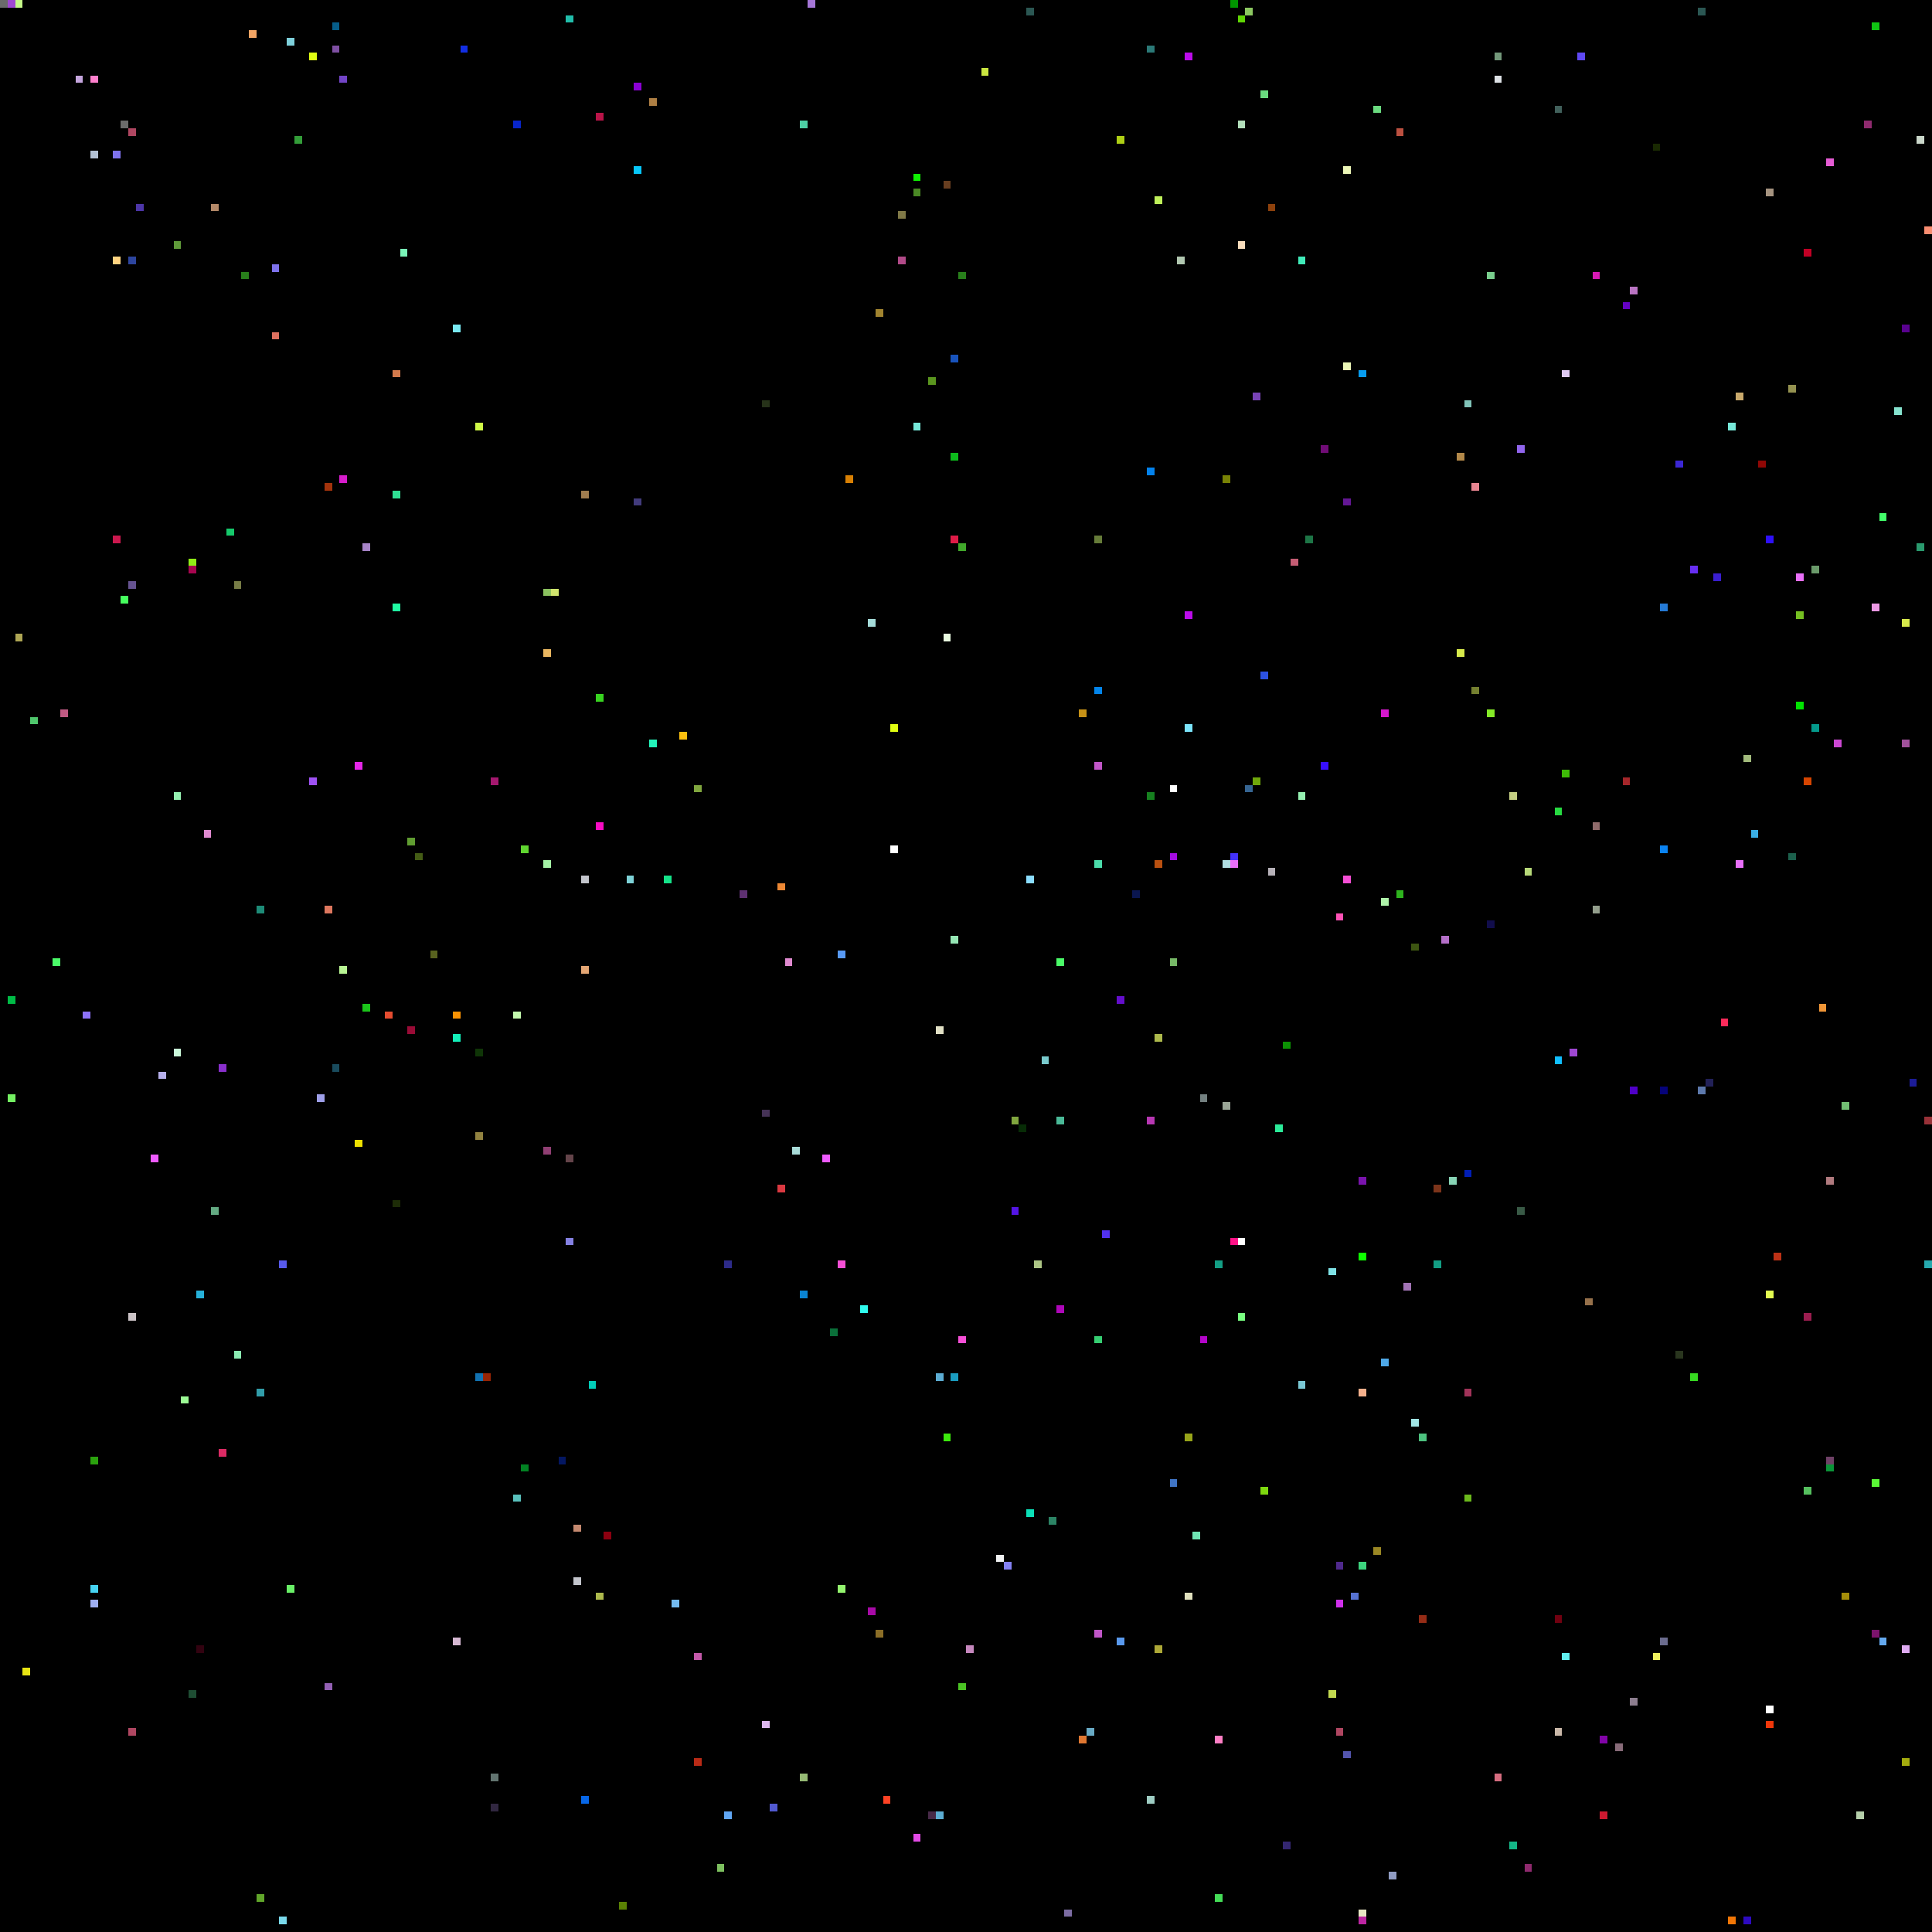
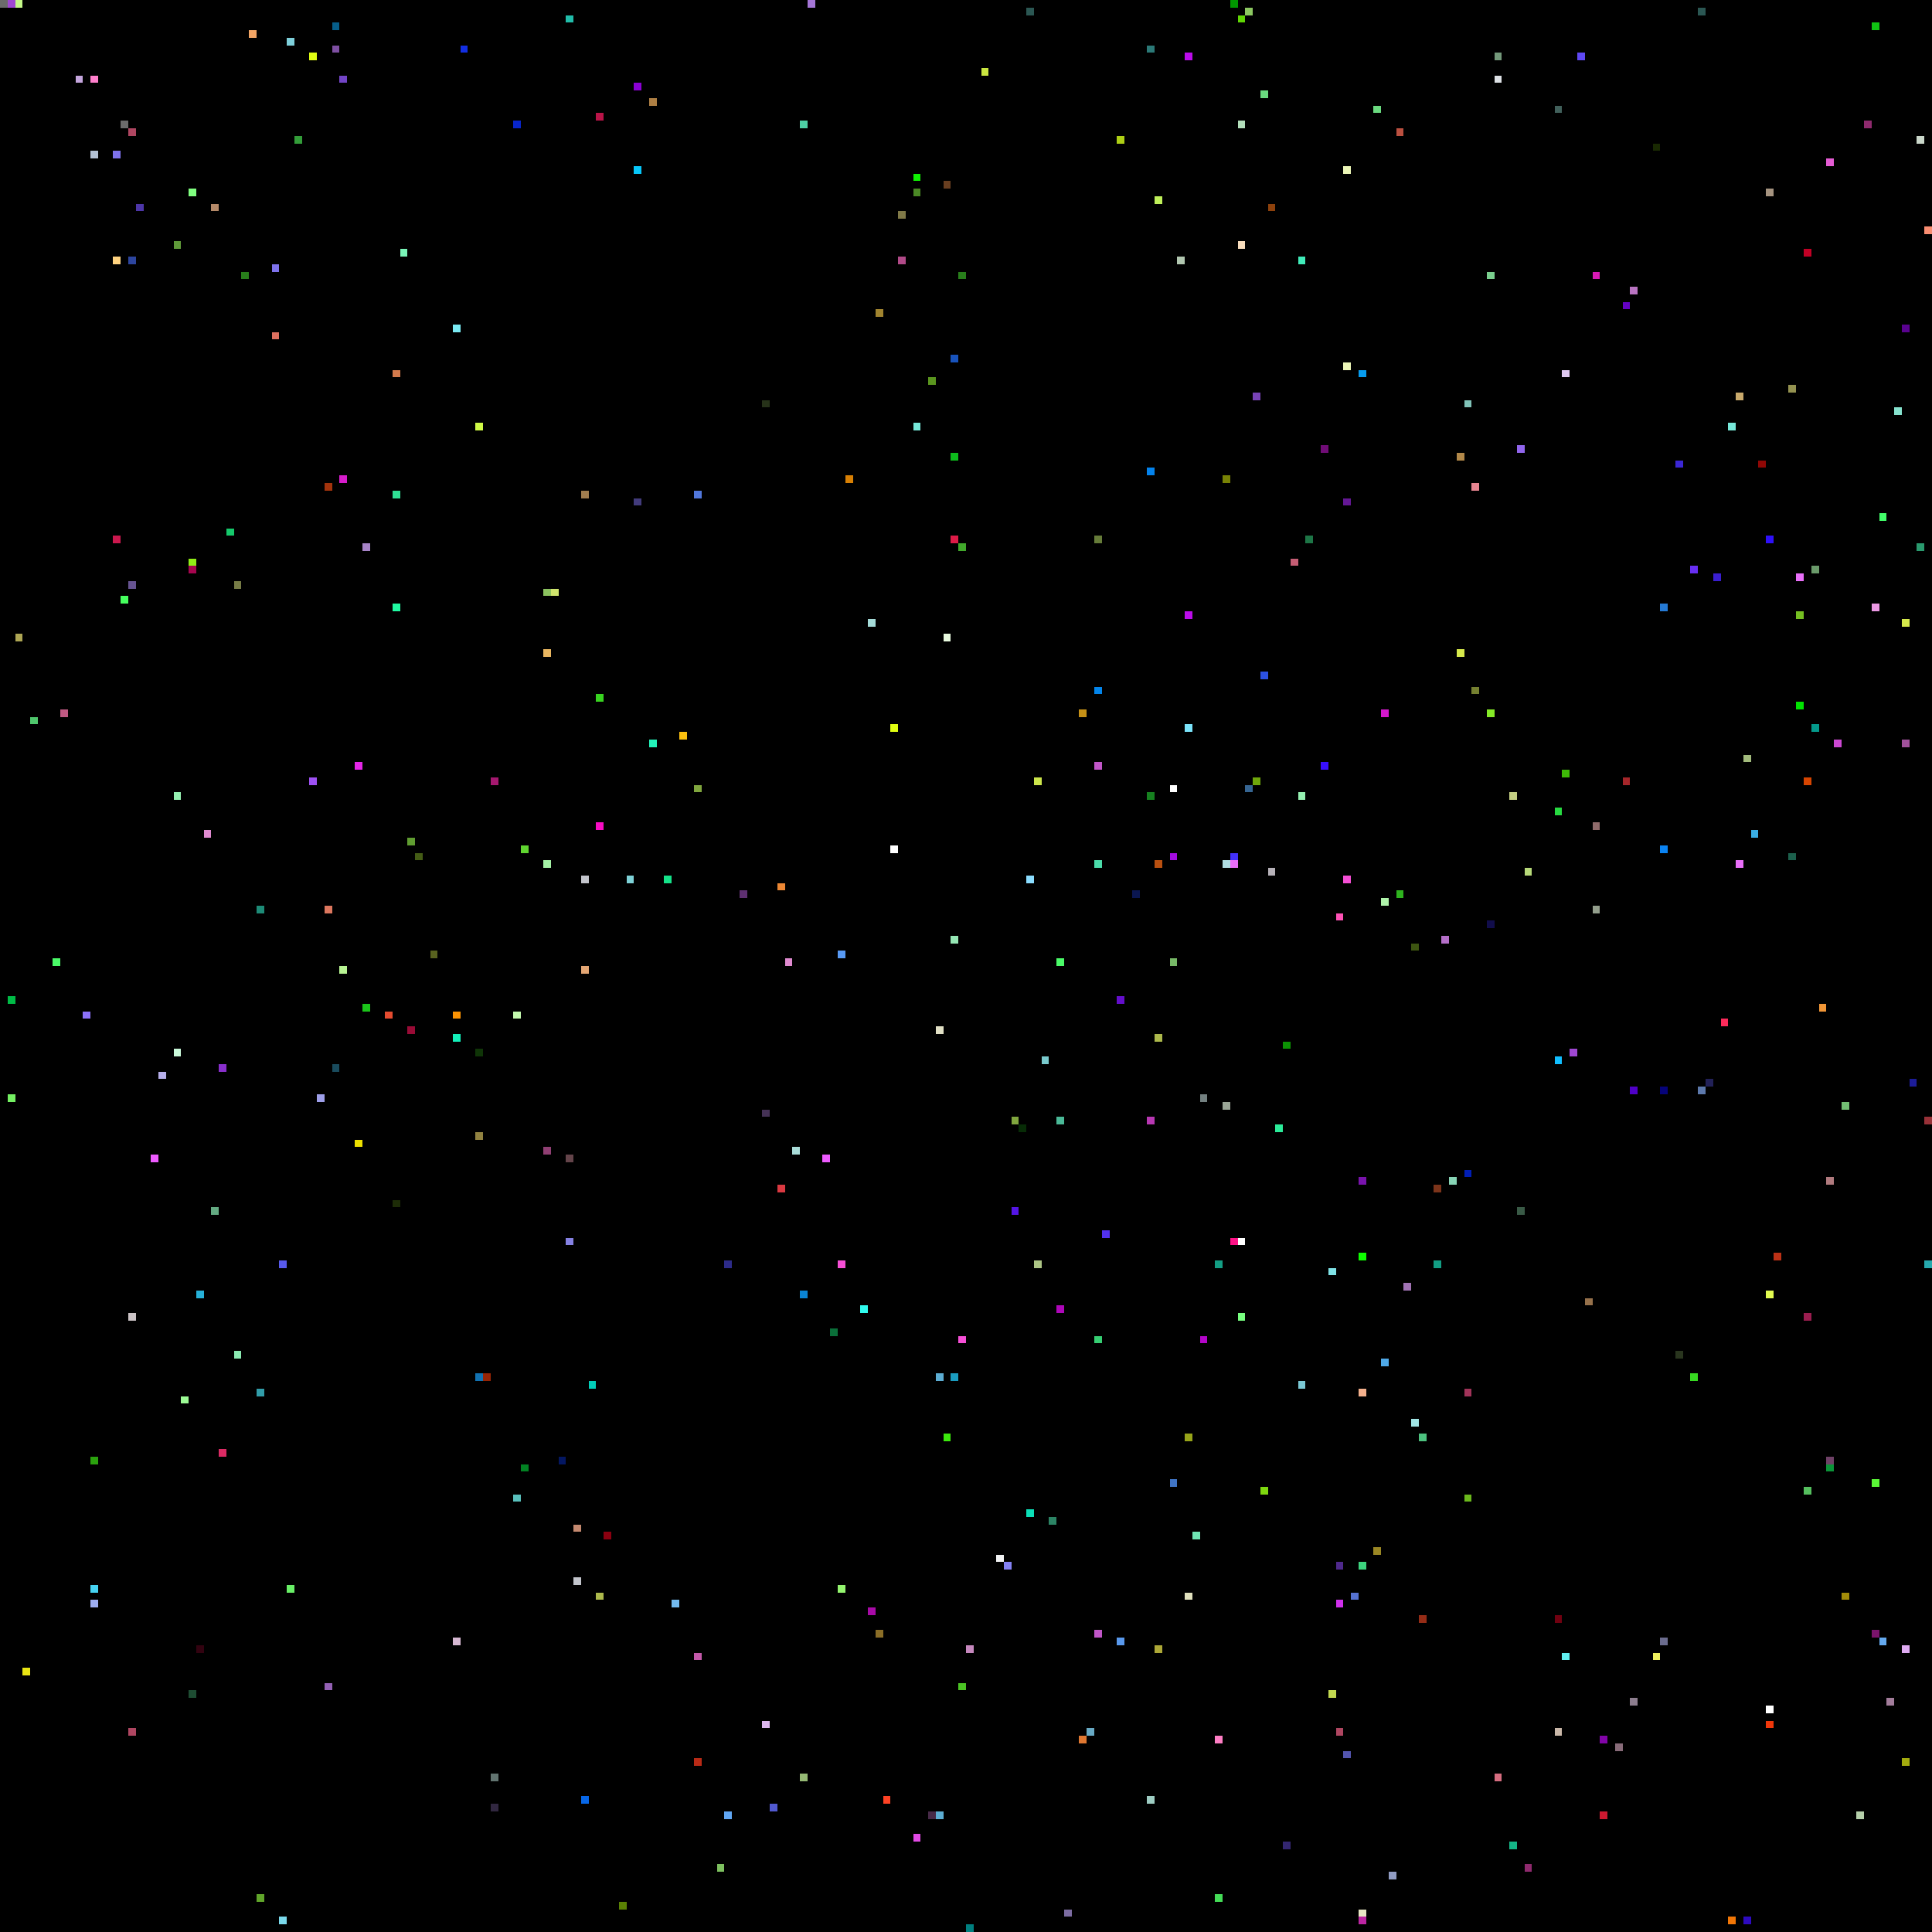
<svg xmlns="http://www.w3.org/2000/svg" viewBox="0 0 256 256" width="768" height="768" shape-rendering="crispEdges">
  <rect width="256" height="256" fill="#000000" />
  <rect x="0" y="0" width="1" height="1" fill="#6b6b6b" />
  <rect x="1" y="0" width="1" height="1" fill="#9f47d2" />
  <rect x="1" y="132" width="1" height="1" fill="#00bb46" />
  <rect x="1" y="145" width="1" height="1" fill="#74f062" />
  <rect x="10" y="10" width="1" height="1" fill="#c5a6de" />
  <rect x="101" y="147" width="1" height="1" fill="#453256" />
  <rect x="101" y="228" width="1" height="1" fill="#ddb6ee" />
  <rect x="101" y="53" width="1" height="1" fill="#263219" />
  <rect x="102" y="0" width="1" height="1" fill="#000000" />
  <rect x="102" y="102" width="1" height="1" fill="#000000" />
  <rect x="102" y="239" width="1" height="1" fill="#5159d0" />
  <rect x="103" y="117" width="1" height="1" fill="#ec8734" />
  <rect x="103" y="157" width="1" height="1" fill="#da3941" />
  <rect x="104" y="127" width="1" height="1" fill="#e08ad0" />
  <rect x="105" y="0" width="1" height="1" fill="#000000" />
  <rect x="105" y="152" width="1" height="1" fill="#a9dcd9" />
  <rect x="106" y="16" width="1" height="1" fill="#4dd0a5" />
  <rect x="106" y="171" width="1" height="1" fill="#0a84d3" />
  <rect x="106" y="235" width="1" height="1" fill="#95b974" />
  <rect x="107" y="0" width="1" height="1" fill="#a576d7" />
  <rect x="109" y="153" width="1" height="1" fill="#ee5bff" />
  <rect x="11" y="10" width="1" height="1" fill="#000000" />
  <rect x="11" y="134" width="1" height="1" fill="#8d72fa" />
  <rect x="110" y="176" width="1" height="1" fill="#0a6f39" />
  <rect x="111" y="126" width="1" height="1" fill="#589af5" />
  <rect x="111" y="167" width="1" height="1" fill="#f64fd6" />
  <rect x="111" y="210" width="1" height="1" fill="#94f56f" />
  <rect x="112" y="63" width="1" height="1" fill="#d88004" />
  <rect x="114" y="173" width="1" height="1" fill="#30fbee" />
  <rect x="115" y="213" width="1" height="1" fill="#a80aa7" />
  <rect x="115" y="82" width="1" height="1" fill="#a5dcd9" />
  <rect x="116" y="216" width="1" height="1" fill="#8b6e27" />
  <rect x="116" y="41" width="1" height="1" fill="#a1842f" />
  <rect x="117" y="238" width="1" height="1" fill="#fe4224" />
  <rect x="118" y="112" width="1" height="1" fill="#ffffff" />
  <rect x="118" y="96" width="1" height="1" fill="#e0fe11" />
  <rect x="119" y="28" width="1" height="1" fill="#807947" />
  <rect x="119" y="34" width="1" height="1" fill="#b14a88" />
  <rect x="12" y="10" width="1" height="1" fill="#ff7fcc" />
  <rect x="12" y="193" width="1" height="1" fill="#2ba20e" />
  <rect x="12" y="20" width="1" height="1" fill="#b3c1d4" />
  <rect x="12" y="210" width="1" height="1" fill="#46d3f2" />
  <rect x="12" y="212" width="1" height="1" fill="#9faff2" />
  <rect x="121" y="23" width="1" height="1" fill="#0ff002" />
  <rect x="121" y="243" width="1" height="1" fill="#e24ae5" />
  <rect x="121" y="25" width="1" height="1" fill="#4a8925" />
  <rect x="121" y="56" width="1" height="1" fill="#77e8d9" />
  <rect x="123" y="240" width="1" height="1" fill="#472a48" />
  <rect x="123" y="50" width="1" height="1" fill="#5a951e" />
  <rect x="124" y="136" width="1" height="1" fill="#e1e0c5" />
  <rect x="124" y="182" width="1" height="1" fill="#5cadd3" />
  <rect x="124" y="240" width="1" height="1" fill="#5cadd3" />
  <rect x="125" y="190" width="1" height="1" fill="#3ce90d" />
  <rect x="125" y="24" width="1" height="1" fill="#683e20" />
  <rect x="125" y="84" width="1" height="1" fill="#e9fbe0" />
  <rect x="126" y="124" width="1" height="1" fill="#95e6b4" />
  <rect x="126" y="182" width="1" height="1" fill="#1a9cc0" />
  <rect x="126" y="47" width="1" height="1" fill="#1853bc" />
  <rect x="126" y="60" width="1" height="1" fill="#0dbb1c" />
  <rect x="126" y="71" width="1" height="1" fill="#de1b47" />
  <rect x="127" y="177" width="1" height="1" fill="#f64fd6" />
  <rect x="127" y="223" width="1" height="1" fill="#4bc324" />
  <rect x="127" y="36" width="1" height="1" fill="#287e1b" />
  <rect x="127" y="72" width="1" height="1" fill="#41a82b" />
  <rect x="128" y="218" width="1" height="1" fill="#c688be" />
+   <rect x="128" y="255" width="1" height="1" fill="#007f7f" />
  <rect x="130" y="9" width="1" height="1" fill="#cae640" />
  <rect x="132" y="206" width="1" height="1" fill="#f1f2f3" />
  <rect x="133" y="207" width="1" height="1" fill="#8481f3" />
  <rect x="134" y="148" width="1" height="1" fill="#80a63e" />
  <rect x="134" y="160" width="1" height="1" fill="#5415e5" />
  <rect x="135" y="149" width="1" height="1" fill="#072c06" />
  <rect x="136" y="1" width="1" height="1" fill="#2b5753" />
  <rect x="136" y="116" width="1" height="1" fill="#8bddff" />
  <rect x="136" y="200" width="1" height="1" fill="#0be0b8" />
+   <rect x="137" y="103" width="1" height="1" fill="#cce54b" />
  <rect x="137" y="167" width="1" height="1" fill="#adc585" />
  <rect x="138" y="140" width="1" height="1" fill="#79cacd" />
  <rect x="139" y="201" width="1" height="1" fill="#2c8465" />
  <rect x="140" y="127" width="1" height="1" fill="#4afb68" />
  <rect x="140" y="148" width="1" height="1" fill="#4ab997" />
  <rect x="140" y="173" width="1" height="1" fill="#ae07b9" />
  <rect x="141" y="253" width="1" height="1" fill="#7c6ca2" />
  <rect x="143" y="230" width="1" height="1" fill="#df7731" />
  <rect x="143" y="94" width="1" height="1" fill="#c69116" />
  <rect x="144" y="229" width="1" height="1" fill="#68aac5" />
  <rect x="145" y="101" width="1" height="1" fill="#c156c8" />
  <rect x="145" y="114" width="1" height="1" fill="#4bdcaa" />
  <rect x="145" y="177" width="1" height="1" fill="#36ce72" />
  <rect x="145" y="216" width="1" height="1" fill="#c156c8" />
  <rect x="145" y="71" width="1" height="1" fill="#667c39" />
  <rect x="145" y="91" width="1" height="1" fill="#0385eb" />
  <rect x="146" y="163" width="1" height="1" fill="#5231ef" />
  <rect x="148" y="132" width="1" height="1" fill="#640ecc" />
  <rect x="148" y="18" width="1" height="1" fill="#aecf15" />
  <rect x="148" y="217" width="1" height="1" fill="#5999ed" />
  <rect x="15" y="20" width="1" height="1" fill="#7e72ec" />
  <rect x="15" y="34" width="1" height="1" fill="#ffd380" />
  <rect x="15" y="71" width="1" height="1" fill="#cb184e" />
  <rect x="150" y="118" width="1" height="1" fill="#0a1650" />
  <rect x="152" y="105" width="1" height="1" fill="#16801f" />
  <rect x="152" y="148" width="1" height="1" fill="#b737b2" />
  <rect x="152" y="238" width="1" height="1" fill="#9ecdc3" />
  <rect x="152" y="6" width="1" height="1" fill="#2b7977" />
  <rect x="152" y="62" width="1" height="1" fill="#0382ec" />
  <rect x="153" y="114" width="1" height="1" fill="#b95010" />
  <rect x="153" y="137" width="1" height="1" fill="#adb94c" />
  <rect x="153" y="218" width="1" height="1" fill="#ada837" />
  <rect x="153" y="26" width="1" height="1" fill="#bff05a" />
  <rect x="155" y="104" width="1" height="1" fill="#ffffff" />
  <rect x="155" y="113" width="1" height="1" fill="#a40ce1" />
  <rect x="155" y="127" width="1" height="1" fill="#77b967" />
  <rect x="155" y="196" width="1" height="1" fill="#4075c6" />
  <rect x="156" y="34" width="1" height="1" fill="#b1c7b0" />
  <rect x="157" y="190" width="1" height="1" fill="#97a419" />
  <rect x="157" y="211" width="1" height="1" fill="#e0e0bd" />
  <rect x="157" y="7" width="1" height="1" fill="#bb0cea" />
  <rect x="157" y="81" width="1" height="1" fill="#bb0cea" />
  <rect x="157" y="96" width="1" height="1" fill="#7be4fb" />
  <rect x="158" y="203" width="1" height="1" fill="#6fe5b4" />
  <rect x="159" y="145" width="1" height="1" fill="#738080" />
  <rect x="159" y="177" width="1" height="1" fill="#b305c9" />
  <rect x="16" y="16" width="1" height="1" fill="#6b6b6b" />
  <rect x="16" y="23" width="1" height="1" fill="#000000" />
  <rect x="16" y="79" width="1" height="1" fill="#46ff5e" />
  <rect x="160" y="160" width="1" height="1" fill="#000000" />
  <rect x="161" y="167" width="1" height="1" fill="#139e84" />
  <rect x="161" y="230" width="1" height="1" fill="#fe7ec4" />
  <rect x="161" y="251" width="1" height="1" fill="#44dc57" />
  <rect x="162" y="114" width="1" height="1" fill="#b0dde1" />
  <rect x="162" y="146" width="1" height="1" fill="#9aa596" />
  <rect x="162" y="63" width="1" height="1" fill="#788205" />
  <rect x="163" y="0" width="1" height="1" fill="#009600" />
  <rect x="163" y="113" width="1" height="1" fill="#4331fa" />
  <rect x="163" y="114" width="1" height="1" fill="#e96ff9" />
  <rect x="163" y="164" width="1" height="1" fill="#fe1287" />
  <rect x="164" y="16" width="1" height="1" fill="#b3dfbb" />
  <rect x="164" y="164" width="1" height="1" fill="#ffffff" />
  <rect x="164" y="174" width="1" height="1" fill="#78ff80" />
  <rect x="164" y="2" width="1" height="1" fill="#60d604" />
  <rect x="164" y="32" width="1" height="1" fill="#f8ddbd" />
  <rect x="165" y="1" width="1" height="1" fill="#8cc861" />
  <rect x="165" y="104" width="1" height="1" fill="#366592" />
  <rect x="166" y="103" width="1" height="1" fill="#6fa70b" />
  <rect x="166" y="52" width="1" height="1" fill="#7843b6" />
  <rect x="167" y="12" width="1" height="1" fill="#6ada7f" />
  <rect x="167" y="197" width="1" height="1" fill="#7ed80f" />
  <rect x="167" y="89" width="1" height="1" fill="#2c51e2" />
  <rect x="168" y="115" width="1" height="1" fill="#b6b1b8" />
  <rect x="168" y="27" width="1" height="1" fill="#8d410c" />
  <rect x="169" y="149" width="1" height="1" fill="#2beb99" />
  <rect x="17" y="17" width="1" height="1" fill="#af4661" />
  <rect x="17" y="174" width="1" height="1" fill="#cbc3c6" />
  <rect x="17" y="229" width="1" height="1" fill="#af4661" />
  <rect x="17" y="34" width="1" height="1" fill="#2d459e" />
  <rect x="17" y="77" width="1" height="1" fill="#665391" />
  <rect x="170" y="138" width="1" height="1" fill="#0c9204" />
  <rect x="170" y="244" width="1" height="1" fill="#332670" />
  <rect x="171" y="74" width="1" height="1" fill="#c55d74" />
  <rect x="172" y="105" width="1" height="1" fill="#95f0b1" />
  <rect x="172" y="183" width="1" height="1" fill="#7ac8d4" />
  <rect x="172" y="34" width="1" height="1" fill="#40ebb9" />
  <rect x="173" y="71" width="1" height="1" fill="#1d7546" />
  <rect x="175" y="101" width="1" height="1" fill="#380ffd" />
  <rect x="175" y="59" width="1" height="1" fill="#700c76" />
  <rect x="176" y="168" width="1" height="1" fill="#7fe2e6" />
  <rect x="176" y="224" width="1" height="1" fill="#c2d950" />
  <rect x="177" y="121" width="1" height="1" fill="#fe51b5" />
  <rect x="177" y="207" width="1" height="1" fill="#4f298c" />
  <rect x="177" y="212" width="1" height="1" fill="#d030ec" />
  <rect x="177" y="229" width="1" height="1" fill="#af4661" />
  <rect x="178" y="116" width="1" height="1" fill="#f64fd6" />
  <rect x="178" y="22" width="1" height="1" fill="#ecf6b7" />
  <rect x="178" y="232" width="1" height="1" fill="#5355ae" />
  <rect x="178" y="48" width="1" height="1" fill="#ecf6b7" />
  <rect x="178" y="66" width="1" height="1" fill="#641795" />
  <rect x="179" y="211" width="1" height="1" fill="#5672d2" />
  <rect x="18" y="27" width="1" height="1" fill="#4d36a8" />
  <rect x="180" y="156" width="1" height="1" fill="#7913ac" />
  <rect x="180" y="166" width="1" height="1" fill="#0eff00" />
  <rect x="180" y="184" width="1" height="1" fill="#f4b08c" />
  <rect x="180" y="207" width="1" height="1" fill="#3dd47e" />
  <rect x="180" y="253" width="1" height="1" fill="#e7e6c3" />
  <rect x="180" y="254" width="1" height="1" fill="#bc25a2" />
  <rect x="180" y="49" width="1" height="1" fill="#079cef" />
  <rect x="182" y="14" width="1" height="1" fill="#6ada7f" />
  <rect x="182" y="205" width="1" height="1" fill="#9a8724" />
  <rect x="183" y="119" width="1" height="1" fill="#aff3aa" />
  <rect x="183" y="180" width="1" height="1" fill="#4fa9e8" />
  <rect x="183" y="94" width="1" height="1" fill="#d417cd" />
  <rect x="184" y="248" width="1" height="1" fill="#909cc3" />
  <rect x="185" y="118" width="1" height="1" fill="#2eb31e" />
  <rect x="185" y="17" width="1" height="1" fill="#bb5040" />
  <rect x="186" y="170" width="1" height="1" fill="#a173b4" />
  <rect x="187" y="125" width="1" height="1" fill="#3d5511" />
  <rect x="187" y="188" width="1" height="1" fill="#a1e6e6" />
  <rect x="188" y="190" width="1" height="1" fill="#4dc27f" />
  <rect x="188" y="214" width="1" height="1" fill="#952c16" />
  <rect x="190" y="157" width="1" height="1" fill="#7c341a" />
  <rect x="190" y="167" width="1" height="1" fill="#139e84" />
  <rect x="191" y="124" width="1" height="1" fill="#b46fc8" />
  <rect x="192" y="156" width="1" height="1" fill="#87d4b5" />
  <rect x="193" y="60" width="1" height="1" fill="#b28849" />
  <rect x="193" y="86" width="1" height="1" fill="#d6e94b" />
  <rect x="194" y="155" width="1" height="1" fill="#011eb6" />
  <rect x="194" y="184" width="1" height="1" fill="#a13359" />
  <rect x="194" y="198" width="1" height="1" fill="#6bb81c" />
  <rect x="194" y="53" width="1" height="1" fill="#81c4b9" />
  <rect x="195" y="64" width="1" height="1" fill="#e78591" />
  <rect x="195" y="91" width="1" height="1" fill="#758030" />
  <rect x="197" y="122" width="1" height="1" fill="#110d4b" />
  <rect x="197" y="36" width="1" height="1" fill="#79ce8d" />
  <rect x="197" y="94" width="1" height="1" fill="#85ea27" />
  <rect x="198" y="10" width="1" height="1" fill="#dde1e5" />
  <rect x="198" y="235" width="1" height="1" fill="#d66d80" />
  <rect x="198" y="7" width="1" height="1" fill="#73987a" />
  <rect x="2" y="0" width="1" height="1" fill="#c5f989" />
  <rect x="2" y="84" width="1" height="1" fill="#aea654" />
  <rect x="20" y="153" width="1" height="1" fill="#ee5bff" />
  <rect x="200" y="105" width="1" height="1" fill="#c4ce82" />
  <rect x="200" y="244" width="1" height="1" fill="#14b687" />
  <rect x="201" y="160" width="1" height="1" fill="#395a46" />
  <rect x="201" y="59" width="1" height="1" fill="#9165ed" />
  <rect x="202" y="115" width="1" height="1" fill="#b7d979" />
  <rect x="202" y="247" width="1" height="1" fill="#8f2a6e" />
  <rect x="206" y="107" width="1" height="1" fill="#27da41" />
  <rect x="206" y="14" width="1" height="1" fill="#41605b" />
  <rect x="206" y="140" width="1" height="1" fill="#11beff" />
  <rect x="206" y="214" width="1" height="1" fill="#710010" />
  <rect x="206" y="229" width="1" height="1" fill="#cab8a9" />
  <rect x="207" y="102" width="1" height="1" fill="#3ebb07" />
  <rect x="207" y="219" width="1" height="1" fill="#61eff0" />
  <rect x="207" y="49" width="1" height="1" fill="#dfc9f1" />
  <rect x="208" y="139" width="1" height="1" fill="#9f47d2" />
  <rect x="209" y="7" width="1" height="1" fill="#5f48f3" />
  <rect x="21" y="142" width="1" height="1" fill="#b6afeb" />
  <rect x="210" y="172" width="1" height="1" fill="#96714b" />
  <rect x="211" y="109" width="1" height="1" fill="#906b6b" />
  <rect x="211" y="120" width="1" height="1" fill="#939e8c" />
  <rect x="211" y="36" width="1" height="1" fill="#d719b4" />
  <rect x="212" y="230" width="1" height="1" fill="#8104a7" />
  <rect x="212" y="240" width="1" height="1" fill="#cd1930" />
  <rect x="214" y="231" width="1" height="1" fill="#886b79" />
  <rect x="215" y="103" width="1" height="1" fill="#a5262a" />
  <rect x="215" y="40" width="1" height="1" fill="#6402c3" />
  <rect x="216" y="144" width="1" height="1" fill="#4f00c7" />
  <rect x="216" y="225" width="1" height="1" fill="#8d7e8f" />
  <rect x="216" y="38" width="1" height="1" fill="#b974c2" />
  <rect x="219" y="19" width="1" height="1" fill="#192902" />
  <rect x="219" y="219" width="1" height="1" fill="#eff05e" />
  <rect x="220" y="112" width="1" height="1" fill="#0a83f2" />
  <rect x="220" y="144" width="1" height="1" fill="#060379" />
  <rect x="220" y="217" width="1" height="1" fill="#6b6c8e" />
  <rect x="220" y="80" width="1" height="1" fill="#257ad5" />
  <rect x="222" y="179" width="1" height="1" fill="#29351e" />
  <rect x="222" y="61" width="1" height="1" fill="#3b27d4" />
  <rect x="224" y="182" width="1" height="1" fill="#37d921" />
  <rect x="224" y="75" width="1" height="1" fill="#672ef2" />
  <rect x="225" y="1" width="1" height="1" fill="#2b5753" />
  <rect x="225" y="144" width="1" height="1" fill="#5d79ac" />
  <rect x="226" y="143" width="1" height="1" fill="#222158" />
  <rect x="227" y="76" width="1" height="1" fill="#3a1ed0" />
  <rect x="228" y="135" width="1" height="1" fill="#fc2a5a" />
  <rect x="229" y="254" width="1" height="1" fill="#f17606" />
  <rect x="229" y="56" width="1" height="1" fill="#77e8d9" />
  <rect x="23" y="105" width="1" height="1" fill="#95f0b1" />
  <rect x="23" y="139" width="1" height="1" fill="#caf9da" />
  <rect x="23" y="32" width="1" height="1" fill="#5f9939" />
  <rect x="230" y="114" width="1" height="1" fill="#e96ff9" />
  <rect x="230" y="52" width="1" height="1" fill="#c9a96b" />
  <rect x="231" y="100" width="1" height="1" fill="#a2bb7c" />
  <rect x="231" y="254" width="1" height="1" fill="#2d0ac0" />
  <rect x="232" y="110" width="1" height="1" fill="#3aaee4" />
  <rect x="233" y="61" width="1" height="1" fill="#8f0705" />
  <rect x="234" y="171" width="1" height="1" fill="#e2fa50" />
  <rect x="234" y="226" width="1" height="1" fill="#ffffff" />
  <rect x="234" y="228" width="1" height="1" fill="#f0370a" />
  <rect x="234" y="25" width="1" height="1" fill="#a69480" />
  <rect x="234" y="71" width="1" height="1" fill="#2e10f9" />
  <rect x="235" y="166" width="1" height="1" fill="#bb3116" />
  <rect x="237" y="113" width="1" height="1" fill="#1c604c" />
  <rect x="237" y="51" width="1" height="1" fill="#949250" />
  <rect x="238" y="76" width="1" height="1" fill="#e96ff9" />
  <rect x="238" y="81" width="1" height="1" fill="#75bf21" />
  <rect x="238" y="93" width="1" height="1" fill="#00e300" />
  <rect x="239" y="103" width="1" height="1" fill="#d64501" />
  <rect x="239" y="174" width="1" height="1" fill="#9a1d4f" />
  <rect x="239" y="197" width="1" height="1" fill="#55bf5e" />
  <rect x="239" y="33" width="1" height="1" fill="#c10025" />
  <rect x="24" y="185" width="1" height="1" fill="#9cfb95" />
  <rect x="240" y="75" width="1" height="1" fill="#6a9a6a" />
  <rect x="240" y="96" width="1" height="1" fill="#04998b" />
  <rect x="241" y="133" width="1" height="1" fill="#f19637" />
  <rect x="242" y="156" width="1" height="1" fill="#b07a7e" />
  <rect x="242" y="193" width="1" height="1" fill="#6f4167" />
  <rect x="242" y="194" width="1" height="1" fill="#0b9438" />
  <rect x="242" y="21" width="1" height="1" fill="#e55cd4" />
  <rect x="243" y="98" width="1" height="1" fill="#cc48d3" />
  <rect x="244" y="146" width="1" height="1" fill="#72bf73" />
  <rect x="244" y="211" width="1" height="1" fill="#a48d09" />
  <rect x="246" y="240" width="1" height="1" fill="#b5cfaa" />
  <rect x="247" y="16" width="1" height="1" fill="#8f2a6e" />
  <rect x="248" y="196" width="1" height="1" fill="#5af736" />
  <rect x="248" y="216" width="1" height="1" fill="#7b136c" />
  <rect x="248" y="3" width="1" height="1" fill="#10c413" />
  <rect x="248" y="80" width="1" height="1" fill="#ec99e4" />
  <rect x="249" y="217" width="1" height="1" fill="#64a9ef" />
  <rect x="249" y="68" width="1" height="1" fill="#42ff6a" />
  <rect x="25" y="224" width="1" height="1" fill="#1e4d33" />
+   <rect x="25" y="25" width="1" height="1" fill="#80ff80" />
  <rect x="25" y="74" width="1" height="1" fill="#90ec16" />
  <rect x="25" y="75" width="1" height="1" fill="#a6054f" />
+   <rect x="250" y="225" width="1" height="1" fill="#a37d9b" />
  <rect x="251" y="54" width="1" height="1" fill="#86e2ce" />
  <rect x="252" y="218" width="1" height="1" fill="#dfabf2" />
  <rect x="252" y="233" width="1" height="1" fill="#a3ab0e" />
  <rect x="252" y="43" width="1" height="1" fill="#59028f" />
  <rect x="252" y="82" width="1" height="1" fill="#d6e94b" />
  <rect x="252" y="98" width="1" height="1" fill="#a1519b" />
  <rect x="253" y="143" width="1" height="1" fill="#1c1c98" />
  <rect x="254" y="18" width="1" height="1" fill="#cad7ca" />
  <rect x="254" y="72" width="1" height="1" fill="#2a9a6e" />
  <rect x="255" y="148" width="1" height="1" fill="#983138" />
  <rect x="255" y="167" width="1" height="1" fill="#26a9ae" />
  <rect x="255" y="30" width="1" height="1" fill="#f98d71" />
  <rect x="26" y="171" width="1" height="1" fill="#26b1d9" />
  <rect x="26" y="218" width="1" height="1" fill="#320210" />
  <rect x="27" y="110" width="1" height="1" fill="#e08ad0" />
  <rect x="28" y="160" width="1" height="1" fill="#63aa82" />
  <rect x="28" y="27" width="1" height="1" fill="#b48968" />
  <rect x="29" y="141" width="1" height="1" fill="#892fcc" />
  <rect x="29" y="192" width="1" height="1" fill="#dc2a64" />
  <rect x="3" y="221" width="1" height="1" fill="#e8e413" />
  <rect x="30" y="70" width="1" height="1" fill="#15c96b" />
  <rect x="31" y="179" width="1" height="1" fill="#8bebb2" />
  <rect x="31" y="77" width="1" height="1" fill="#777c46" />
  <rect x="32" y="36" width="1" height="1" fill="#287e1b" />
  <rect x="33" y="4" width="1" height="1" fill="#f3a565" />
  <rect x="34" y="120" width="1" height="1" fill="#1d8b77" />
  <rect x="34" y="184" width="1" height="1" fill="#319da9" />
  <rect x="34" y="251" width="1" height="1" fill="#60a52a" />
  <rect x="36" y="35" width="1" height="1" fill="#7e72ec" />
  <rect x="36" y="44" width="1" height="1" fill="#de705f" />
  <rect x="37" y="167" width="1" height="1" fill="#585aec" />
  <rect x="37" y="254" width="1" height="1" fill="#7ad9eb" />
  <rect x="38" y="210" width="1" height="1" fill="#69ef67" />
  <rect x="38" y="5" width="1" height="1" fill="#7ed0db" />
  <rect x="39" y="18" width="1" height="1" fill="#339d39" />
  <rect x="4" y="95" width="1" height="1" fill="#4fc66c" />
  <rect x="41" y="103" width="1" height="1" fill="#9e51f3" />
  <rect x="41" y="7" width="1" height="1" fill="#dffd13" />
  <rect x="42" y="145" width="1" height="1" fill="#9e9fe9" />
  <rect x="43" y="120" width="1" height="1" fill="#dd775e" />
  <rect x="43" y="223" width="1" height="1" fill="#9360b4" />
  <rect x="43" y="64" width="1" height="1" fill="#a2330c" />
  <rect x="44" y="141" width="1" height="1" fill="#194b5d" />
  <rect x="44" y="3" width="1" height="1" fill="#065d89" />
  <rect x="44" y="6" width="1" height="1" fill="#7e4fa2" />
  <rect x="45" y="10" width="1" height="1" fill="#7244c6" />
  <rect x="45" y="128" width="1" height="1" fill="#b8f493" />
  <rect x="45" y="63" width="1" height="1" fill="#d61ccb" />
  <rect x="47" y="101" width="1" height="1" fill="#e526e8" />
  <rect x="47" y="151" width="1" height="1" fill="#eee000" />
  <rect x="48" y="133" width="1" height="1" fill="#1bc41a" />
  <rect x="48" y="72" width="1" height="1" fill="#a784c7" />
  <rect x="51" y="134" width="1" height="1" fill="#e54c30" />
  <rect x="52" y="159" width="1" height="1" fill="#1d2c07" />
  <rect x="52" y="49" width="1" height="1" fill="#d37a4c" />
  <rect x="52" y="65" width="1" height="1" fill="#2fe094" />
  <rect x="52" y="80" width="1" height="1" fill="#20faa2" />
  <rect x="53" y="33" width="1" height="1" fill="#7af5b8" />
  <rect x="54" y="111" width="1" height="1" fill="#609d31" />
  <rect x="54" y="136" width="1" height="1" fill="#990b36" />
  <rect x="55" y="113" width="1" height="1" fill="#445c15" />
  <rect x="57" y="126" width="1" height="1" fill="#58621f" />
  <rect x="60" y="134" width="1" height="1" fill="#fb9303" />
  <rect x="60" y="137" width="1" height="1" fill="#13efb9" />
  <rect x="60" y="217" width="1" height="1" fill="#d6b8d2" />
  <rect x="60" y="43" width="1" height="1" fill="#7aeaf3" />
  <rect x="61" y="6" width="1" height="1" fill="#122ee3" />
  <rect x="63" y="139" width="1" height="1" fill="#0f3507" />
  <rect x="63" y="150" width="1" height="1" fill="#918240" />
  <rect x="63" y="182" width="1" height="1" fill="#1272b1" />
  <rect x="63" y="56" width="1" height="1" fill="#cff946" />
  <rect x="64" y="182" width="1" height="1" fill="#962405" />
  <rect x="65" y="103" width="1" height="1" fill="#a5186f" />
  <rect x="65" y="235" width="1" height="1" fill="#627470" />
  <rect x="65" y="239" width="1" height="1" fill="#312740" />
  <rect x="68" y="134" width="1" height="1" fill="#c4f9ae" />
  <rect x="68" y="16" width="1" height="1" fill="#0825cb" />
  <rect x="68" y="198" width="1" height="1" fill="#59c0bc" />
  <rect x="69" y="112" width="1" height="1" fill="#60d530" />
  <rect x="69" y="194" width="1" height="1" fill="#028223" />
  <rect x="7" y="127" width="1" height="1" fill="#4afb68" />
  <rect x="72" y="114" width="1" height="1" fill="#a5f2a6" />
  <rect x="72" y="152" width="1" height="1" fill="#903f73" />
  <rect x="72" y="78" width="1" height="1" fill="#8bc25f" />
  <rect x="72" y="86" width="1" height="1" fill="#e9b660" />
  <rect x="73" y="78" width="1" height="1" fill="#d0e56d" />
  <rect x="74" y="193" width="1" height="1" fill="#041762" />
  <rect x="75" y="153" width="1" height="1" fill="#64444a" />
  <rect x="75" y="164" width="1" height="1" fill="#8581e3" />
  <rect x="75" y="2" width="1" height="1" fill="#21bdaa" />
  <rect x="76" y="202" width="1" height="1" fill="#c4896f" />
  <rect x="76" y="209" width="1" height="1" fill="#c3c5cc" />
  <rect x="77" y="116" width="1" height="1" fill="#c3c5cc" />
  <rect x="77" y="128" width="1" height="1" fill="#e4a674" />
  <rect x="77" y="238" width="1" height="1" fill="#0767e8" />
  <rect x="77" y="65" width="1" height="1" fill="#a07d4f" />
  <rect x="78" y="183" width="1" height="1" fill="#01cdb9" />
  <rect x="79" y="109" width="1" height="1" fill="#f80cc3" />
  <rect x="79" y="15" width="1" height="1" fill="#b91448" />
  <rect x="79" y="211" width="1" height="1" fill="#adb94c" />
  <rect x="79" y="92" width="1" height="1" fill="#38d320" />
  <rect x="8" y="94" width="1" height="1" fill="#c05a83" />
  <rect x="80" y="203" width="1" height="1" fill="#8c0010" />
  <rect x="82" y="252" width="1" height="1" fill="#5a8104" />
  <rect x="83" y="116" width="1" height="1" fill="#7ed2d7" />
  <rect x="84" y="11" width="1" height="1" fill="#8b01d4" />
  <rect x="84" y="22" width="1" height="1" fill="#07c7f9" />
  <rect x="84" y="66" width="1" height="1" fill="#423b7c" />
  <rect x="86" y="13" width="1" height="1" fill="#ae7f44" />
  <rect x="86" y="98" width="1" height="1" fill="#23f4ba" />
  <rect x="88" y="116" width="1" height="1" fill="#15e289" />
  <rect x="89" y="212" width="1" height="1" fill="#73bbf0" />
  <rect x="90" y="97" width="1" height="1" fill="#fbbf0e" />
  <rect x="92" y="104" width="1" height="1" fill="#80a63e" />
  <rect x="92" y="219" width="1" height="1" fill="#c359a9" />
  <rect x="92" y="233" width="1" height="1" fill="#b92a16" />
+   <rect x="92" y="65" width="1" height="1" fill="#5177dc" />
  <rect x="95" y="247" width="1" height="1" fill="#7dc05f" />
  <rect x="96" y="167" width="1" height="1" fill="#2d2b89" />
  <rect x="96" y="240" width="1" height="1" fill="#60a6f3" />
  <rect x="98" y="118" width="1" height="1" fill="#5e3071" />
</svg>
